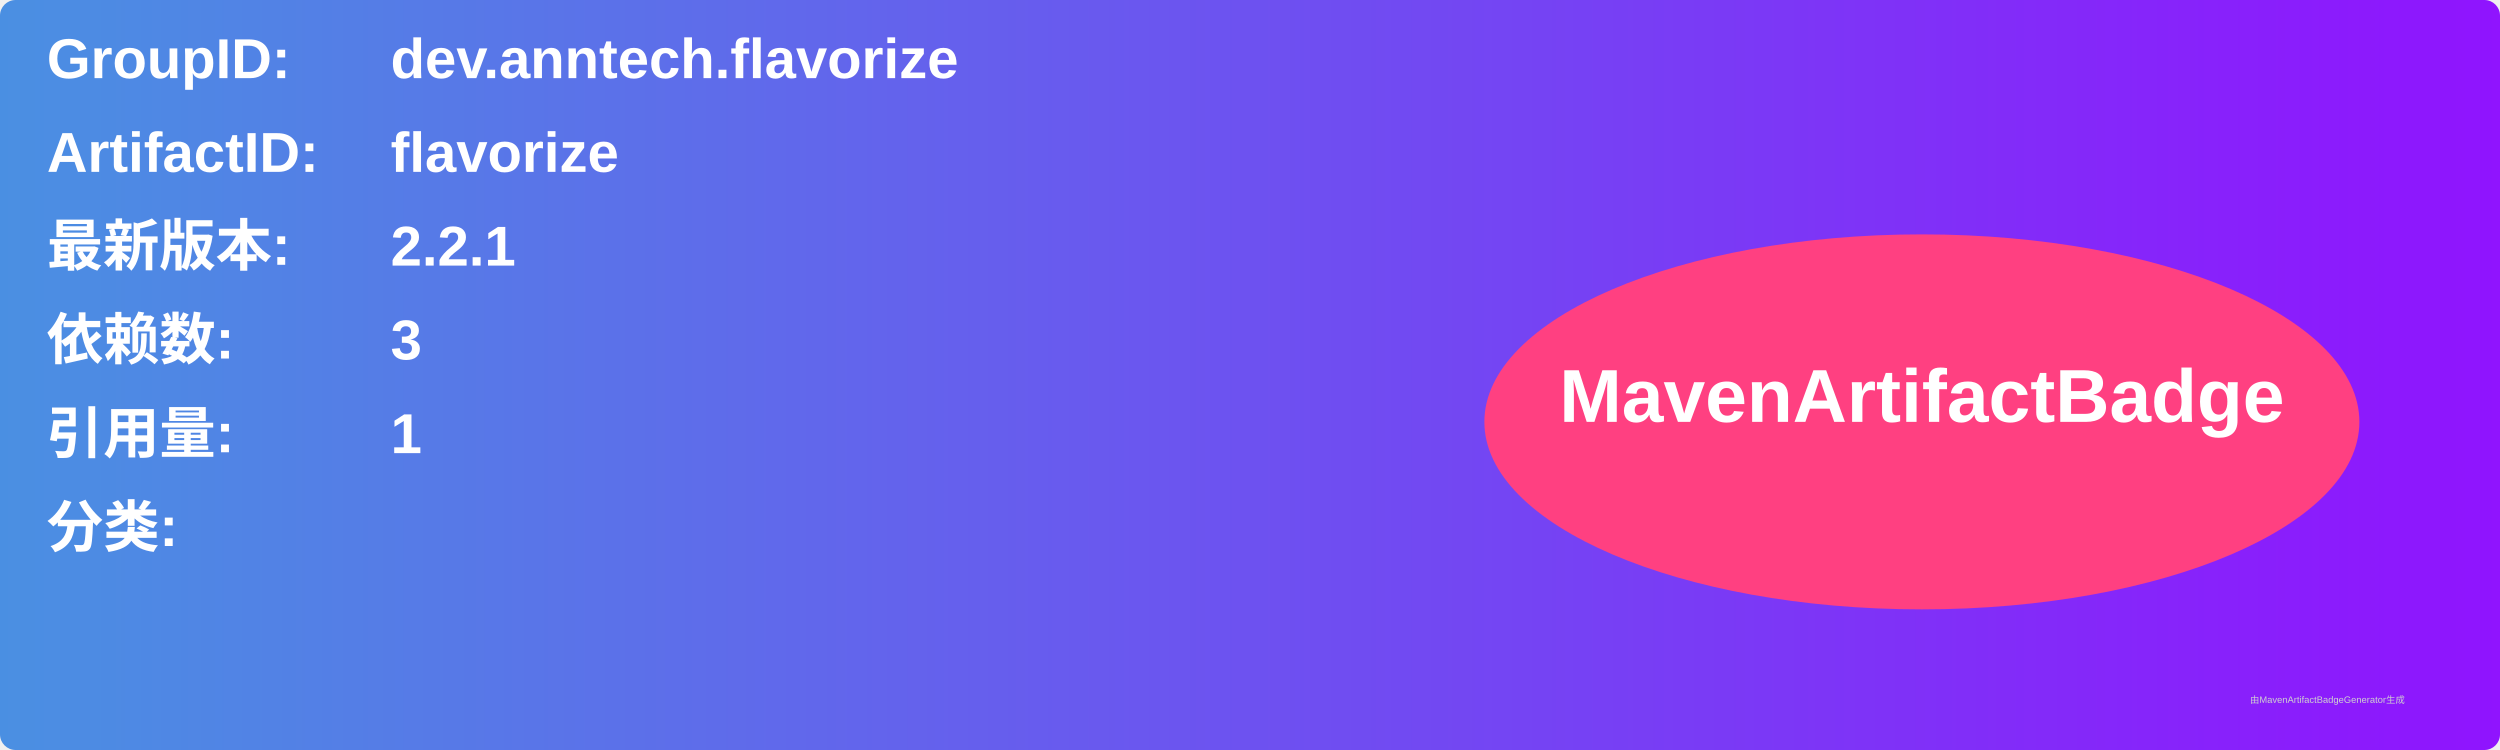
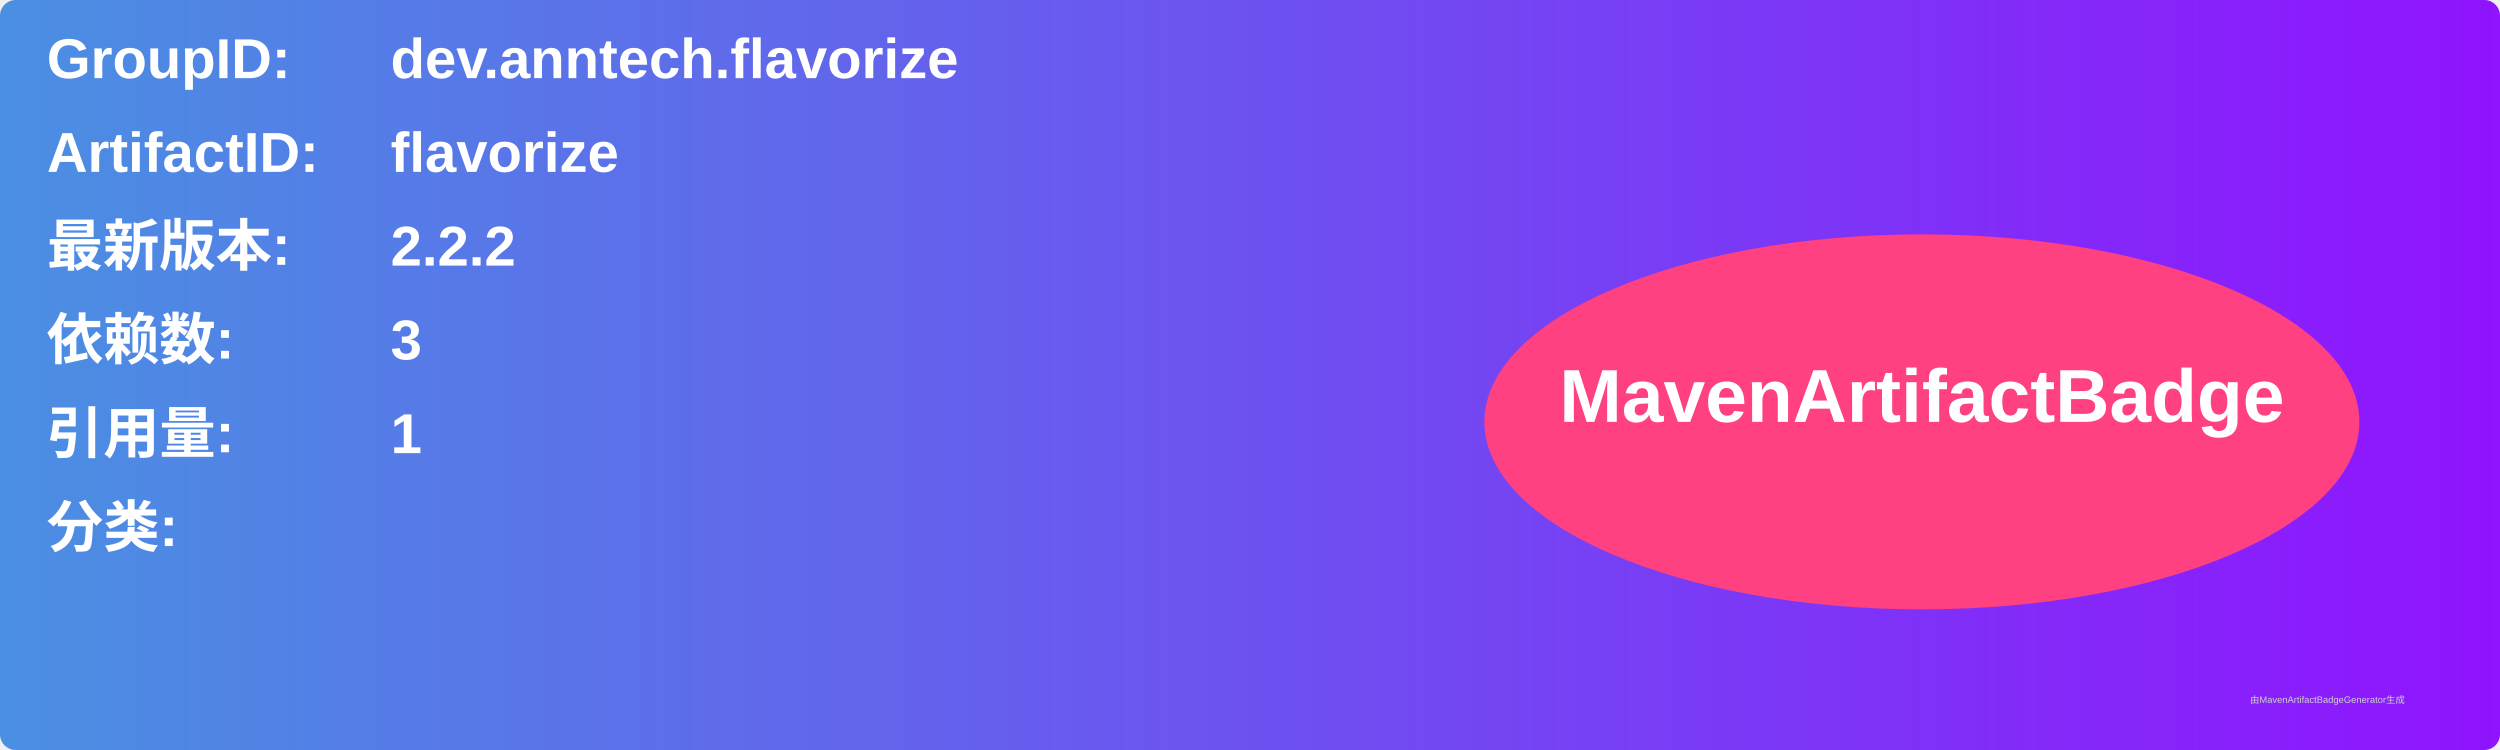
<svg xmlns="http://www.w3.org/2000/svg" width="800" height="240" viewBox="0 0 800 240">
  <linearGradient id="grad" x1="0%" y1="0%" x2="100%" y2="0%">
    <stop offset="0%" stop-color="#4a90e2" />
    <stop offset="100%" stop-color="#9013fe" />
  </linearGradient>
  <rect width="100%" height="100%" rx="5" ry="5" fill="url(#grad)" />
  <g transform="translate(15, 15)">
    <text x="0" y="10" font-family="Arial" font-size="18" fill="white" font-weight="bold" width="260">GroupID:</text>
    <text x="110" y="10" font-family="Arial" font-size="18" fill="white" font-weight="bold" width="460">dev.anntech.flavorize</text>
    <text x="0" y="40" font-family="Arial" font-size="18" fill="white" font-weight="bold" width="260">ArtifactID:</text>
    <text x="110" y="40" font-family="Arial" font-size="18" fill="white" font-weight="bold" width="460">flavorize</text>
    <text x="0" y="70" font-family="Arial" font-size="18" fill="white" font-weight="bold">最新版本:</text>
    <text x="110" y="70" font-family="Arial" font-size="18" fill="white" font-weight="bold">
-       <tspan font-weight="bold">2.2.1</tspan>
+       <tspan font-weight="bold">2.2.2</tspan>
    </text>
    <text x="0" y="100" font-family="Arial" font-size="18" fill="white" font-weight="bold">依赖数: </text>
    <text x="110" y="100" font-family="Arial" font-size="18" fill="white">
      <tspan font-weight="bold">3</tspan>
    </text>
    <text x="0" y="130" font-family="Arial" font-size="18" fill="white" font-weight="bold">引用量: </text>
    <text x="110" y="130" font-family="Arial" font-size="18" fill="white">
      <tspan font-weight="bold">1</tspan>
    </text>
    <text x="0" y="160" font-family="Arial" font-size="18" fill="white" font-weight="bold">分类:</text>
    <text x="10" y="190" font-family="Arial" font-size="10" fill="white">
      <tspan font-weight="bold" />
    </text>
    <ellipse cx="600" cy="120" rx="140" ry="60" fill="#ff4081" />
    <text x="600" y="120" text-anchor="middle" font-family="Arial" font-size="24" fill="white" font-weight="bold">MavenArtifactBadge</text>
  </g>
  <text x="720" y="225" font-family="Arial" font-size="3" fill="#d0d0d0">由MavenArtifactBadgeGenerator生成</text>
</svg>
